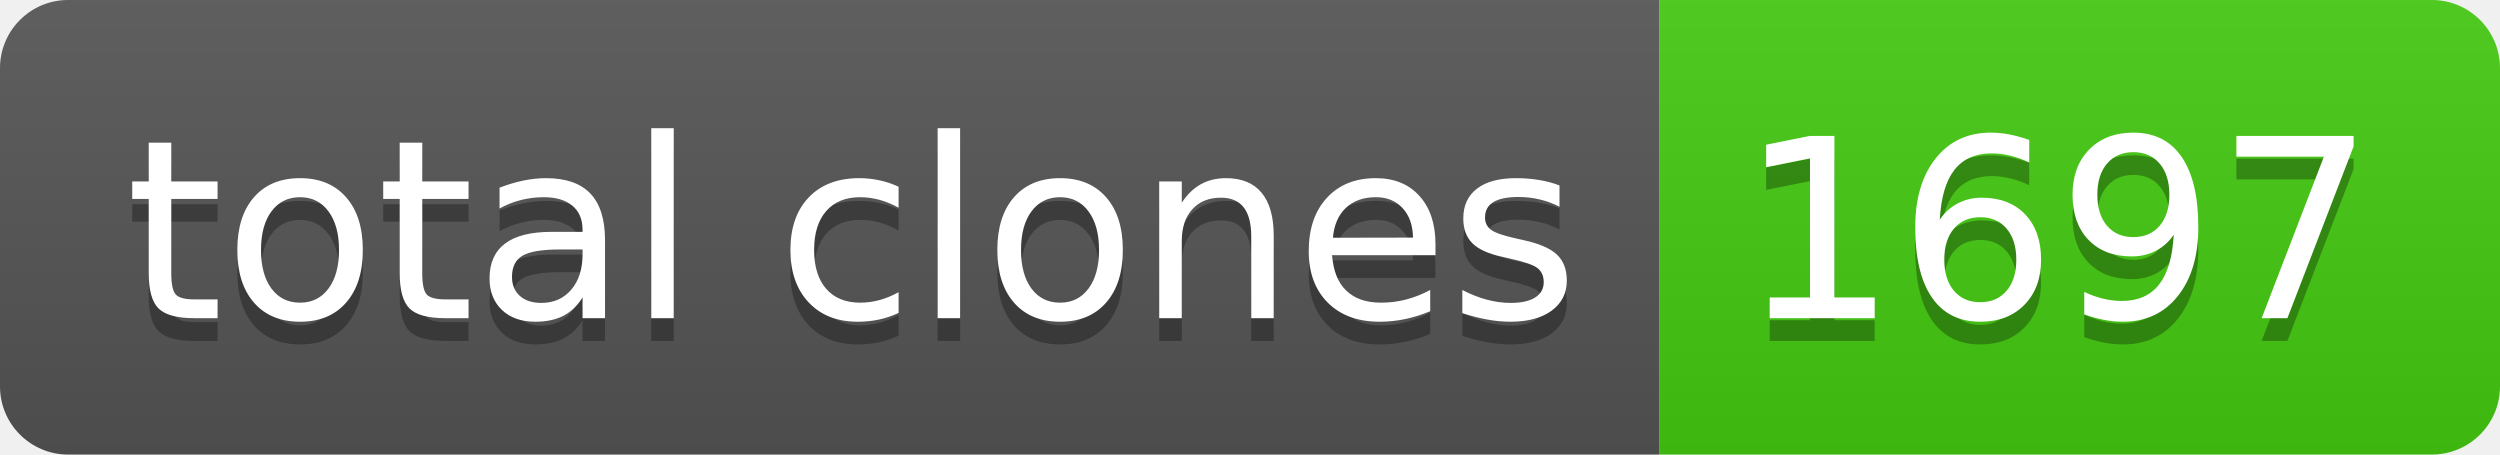
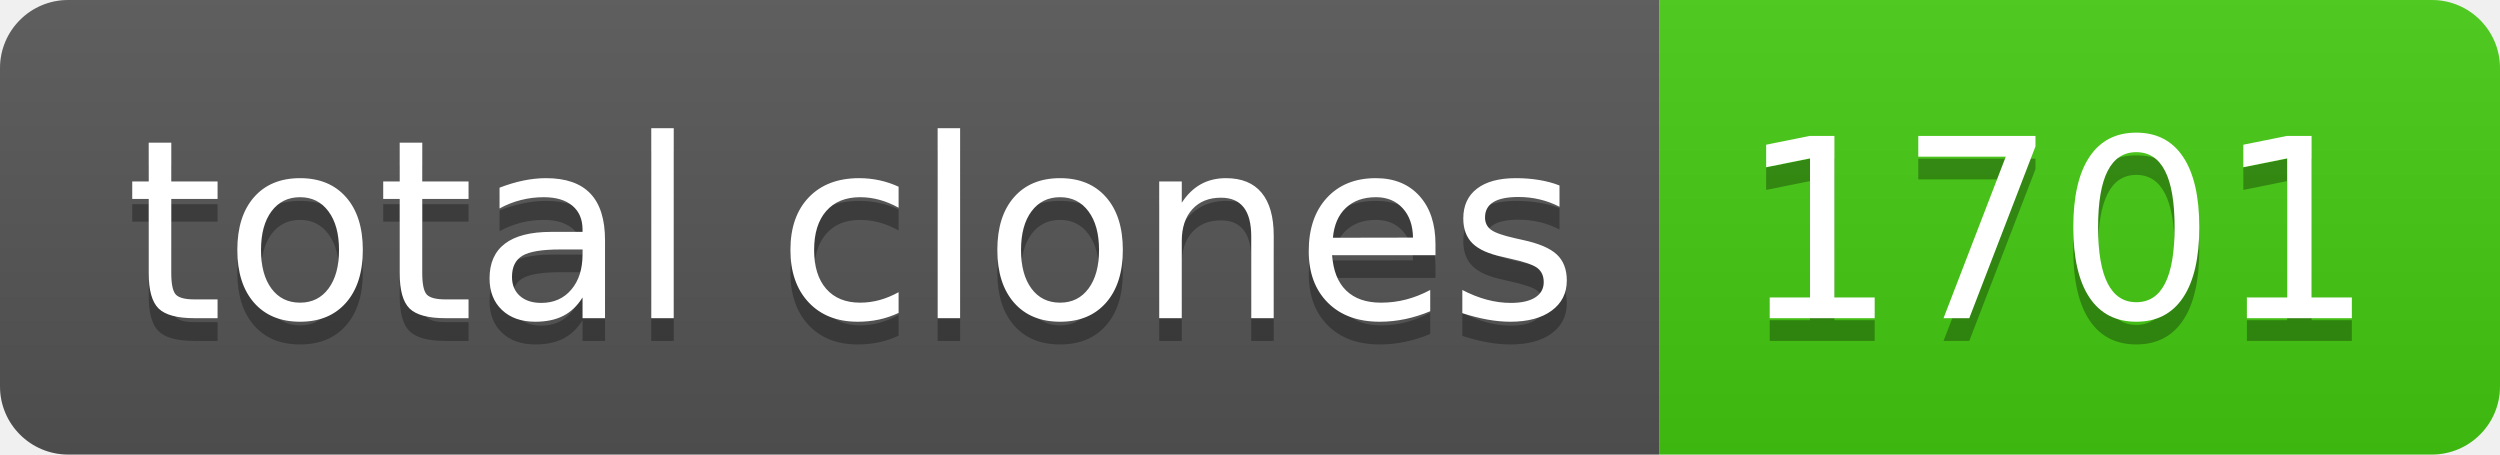
- <svg xmlns="http://www.w3.org/2000/svg" width="110" height="20" role="img" aria-label="total clones: 1697">
+ <svg xmlns="http://www.w3.org/2000/svg" width="110" height="20" role="img" aria-label="total clones: 1701">
  <linearGradient id="s" x2="0" y2="100%">
    <stop offset="0" stop-color="#bbb" stop-opacity=".1" />
    <stop offset="1" stop-opacity=".1" />
  </linearGradient>
  <clipPath id="r">
    <rect width="110" height="20" rx="3" fill="#fff" />
  </clipPath>
  <g clip-path="url(#r)">
    <rect width="73" height="20" fill="#555" />
    <rect x="73" width="37" height="20" fill="#4c1" />
    <rect width="110" height="20" fill="url(#s)" />
  </g>
  <g fill="#fff" text-anchor="middle" font-family="Verdana,Geneva,DejaVu Sans,sans-serif" text-rendering="geometricPrecision" font-size="110">
    <text aria-hidden="true" x="375" y="150" fill="#010101" fill-opacity=".3" transform="scale(.1)" textLength="630">total clones</text>
    <text x="375" y="140" transform="scale(.1)" fill="#fff" textLength="630">total clones</text>
-     <text aria-hidden="true" x="905" y="150" fill="#010101" fill-opacity=".3" transform="scale(.1)" textLength="270">1697</text>
-     <text x="905" y="140" transform="scale(.1)" fill="#fff" textLength="270">1697</text>
+     <text aria-hidden="true" x="905" y="150" fill="#010101" fill-opacity=".3" transform="scale(.1)" textLength="270">1701</text>
+     <text x="905" y="140" transform="scale(.1)" fill="#fff" textLength="270">1701</text>
  </g>
</svg>
